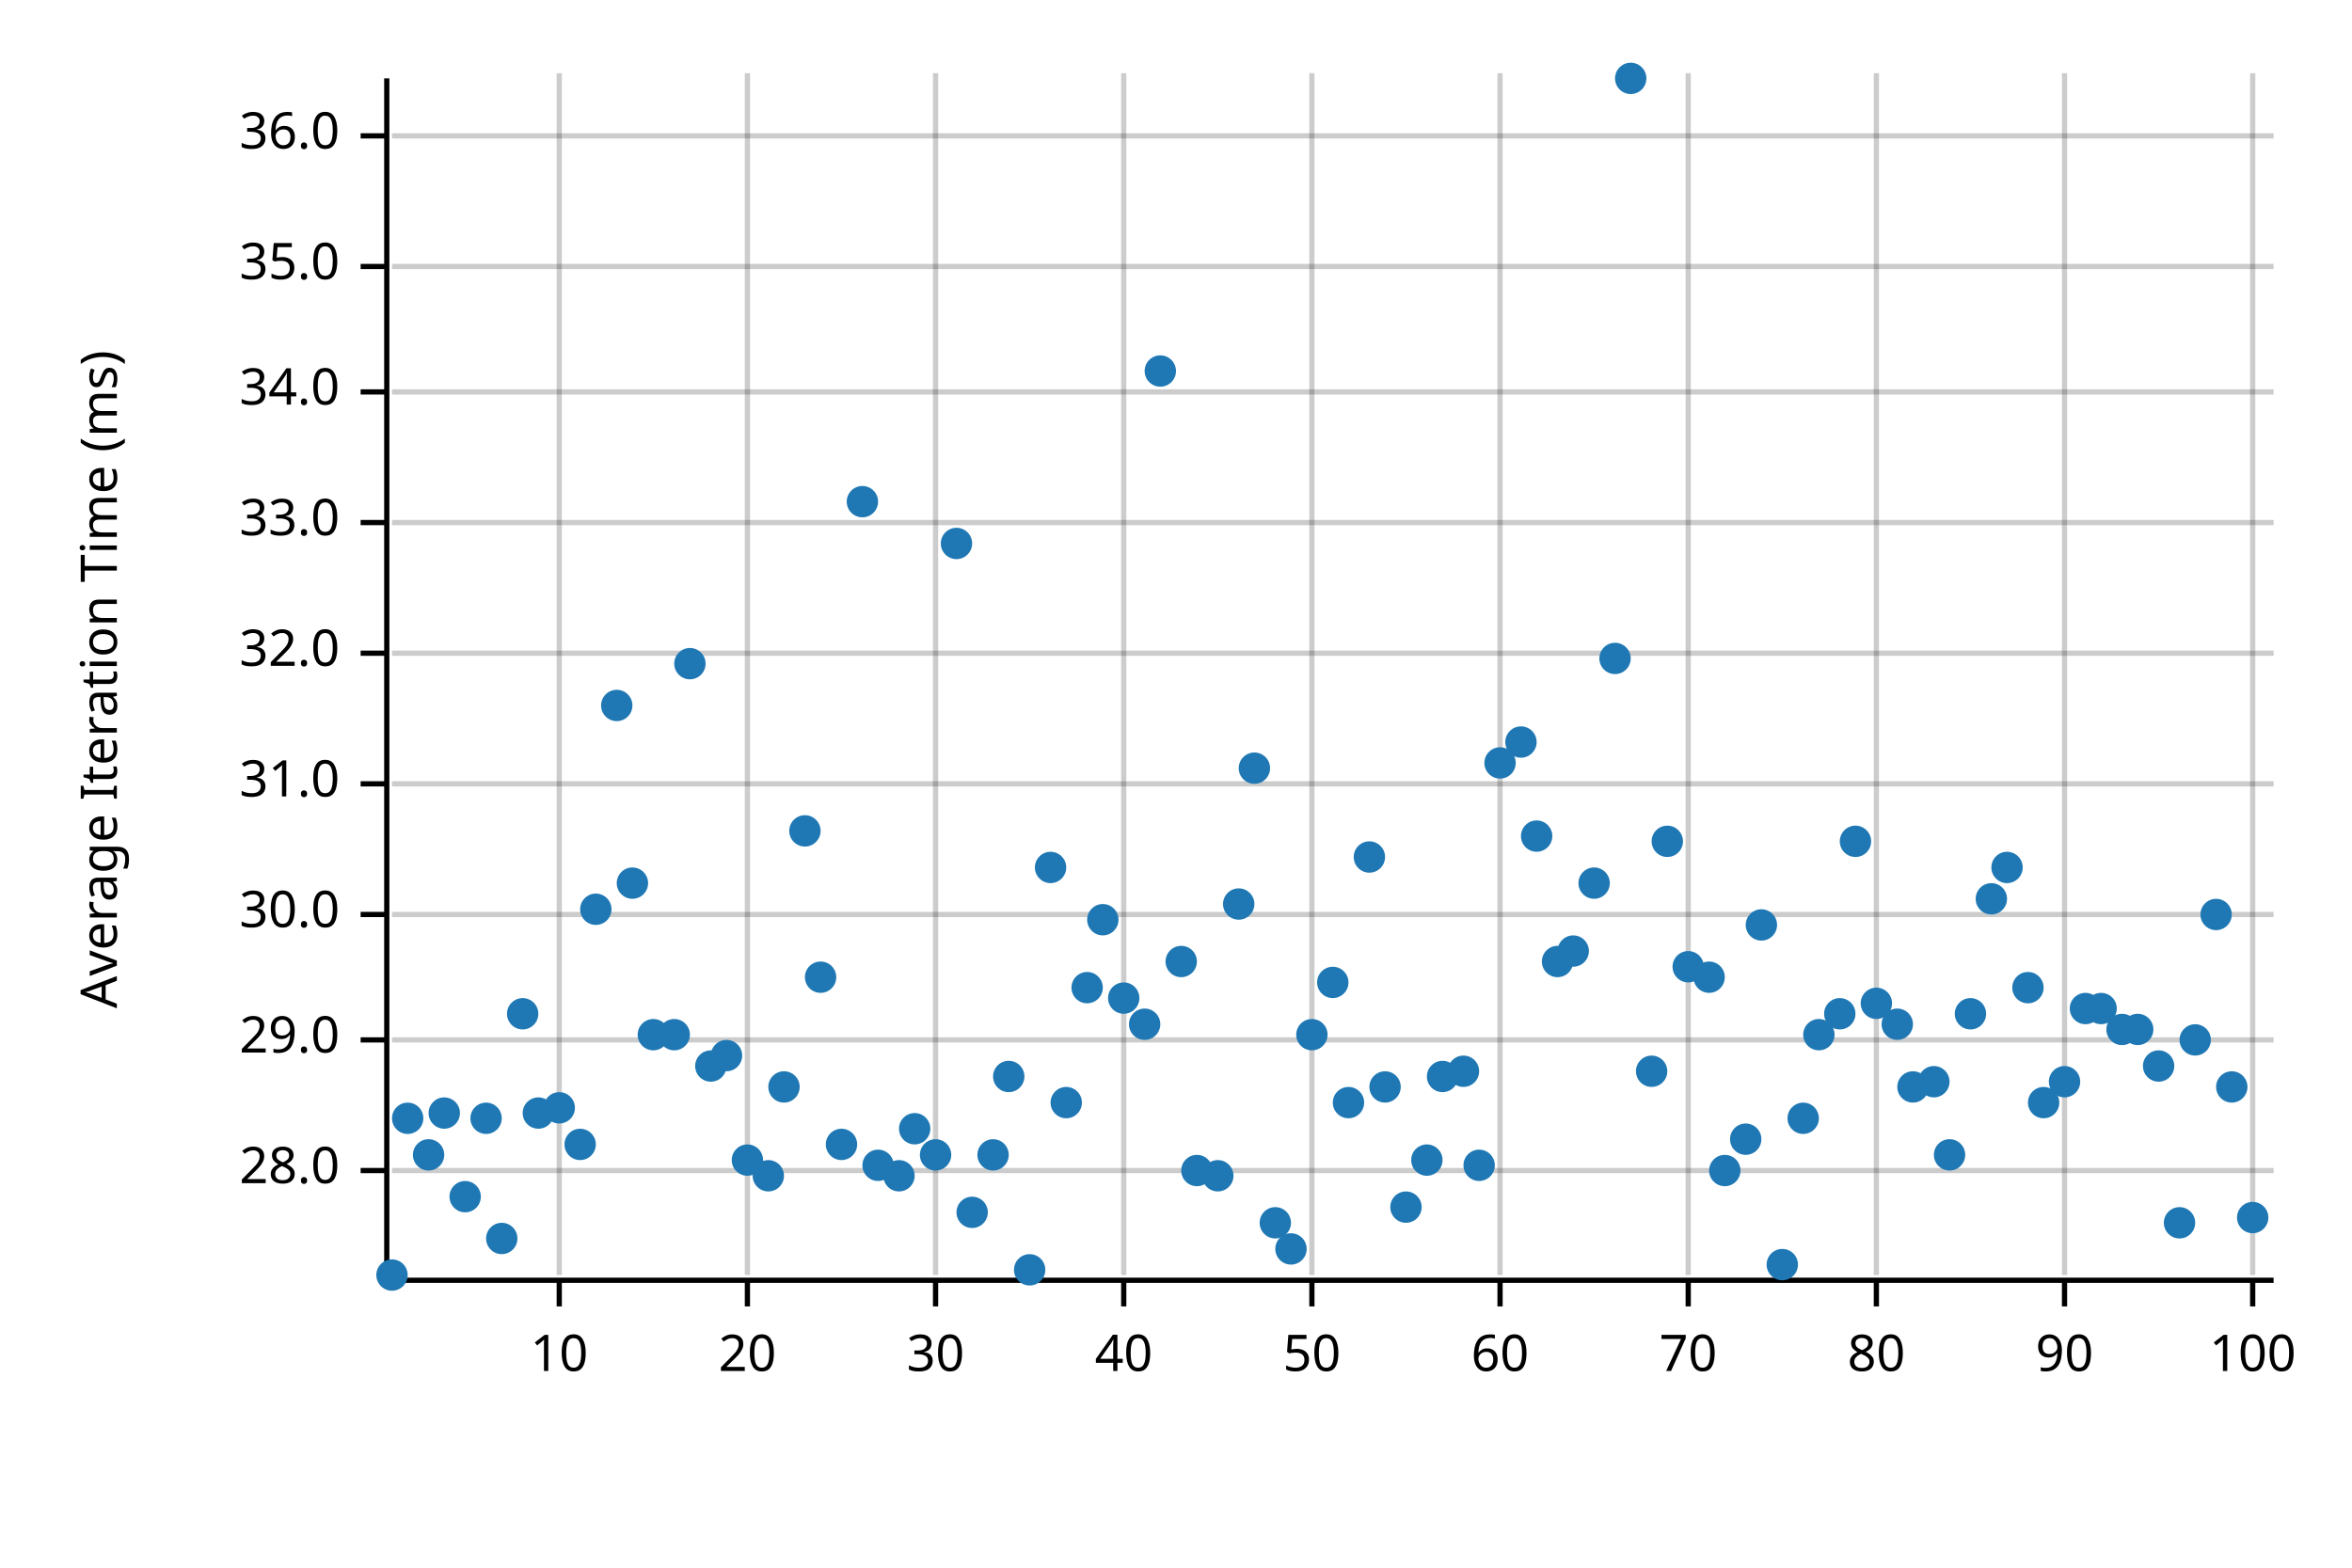
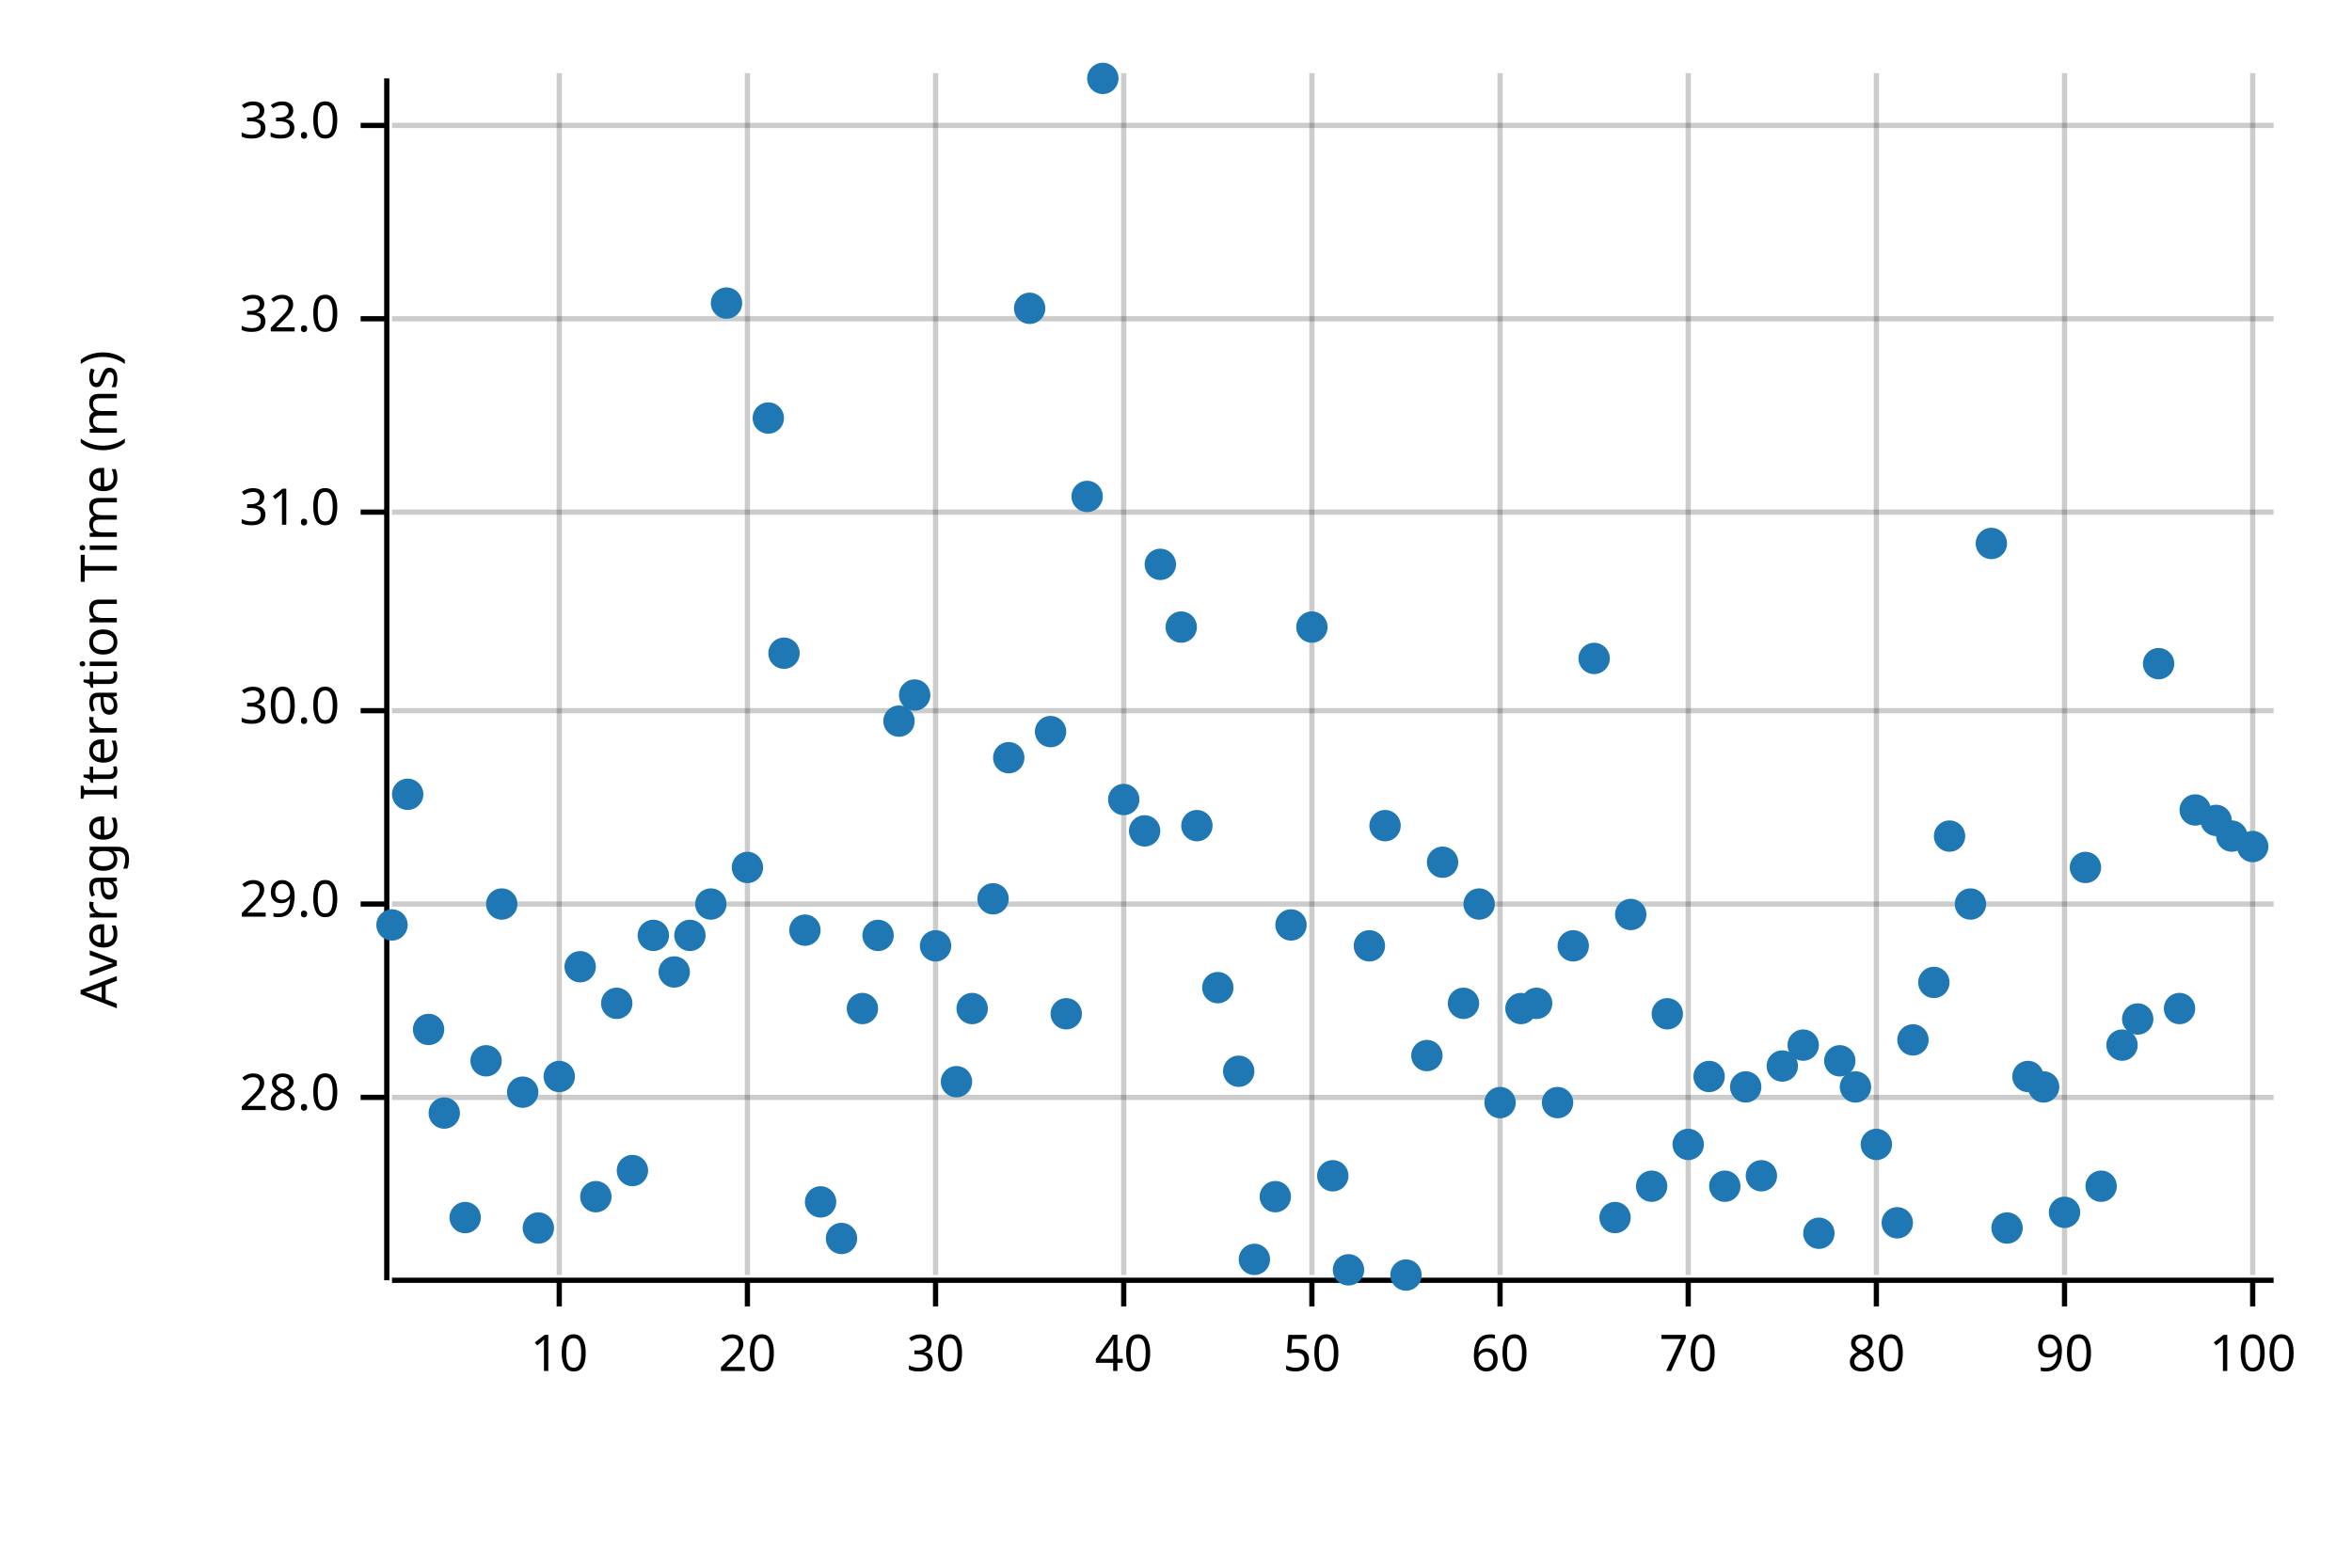
<svg xmlns="http://www.w3.org/2000/svg" width="450" height="300" viewBox="0 0 450 300">
  <text x="15" y="130" dy="0.76em" text-anchor="middle" font-family="sans-serif" font-size="9.677" opacity="1" fill="#000000" transform="rotate(270, 15, 130)">
Average Iteration Time (ms)
</text>
  <line opacity="0.2" stroke="#000000" stroke-width="1" x1="107" y1="244" x2="107" y2="14" />
  <line opacity="0.2" stroke="#000000" stroke-width="1" x1="143" y1="244" x2="143" y2="14" />
  <line opacity="0.2" stroke="#000000" stroke-width="1" x1="179" y1="244" x2="179" y2="14" />
  <line opacity="0.2" stroke="#000000" stroke-width="1" x1="215" y1="244" x2="215" y2="14" />
  <line opacity="0.2" stroke="#000000" stroke-width="1" x1="251" y1="244" x2="251" y2="14" />
  <line opacity="0.2" stroke="#000000" stroke-width="1" x1="287" y1="244" x2="287" y2="14" />
  <line opacity="0.2" stroke="#000000" stroke-width="1" x1="323" y1="244" x2="323" y2="14" />
  <line opacity="0.2" stroke="#000000" stroke-width="1" x1="359" y1="244" x2="359" y2="14" />
  <line opacity="0.2" stroke="#000000" stroke-width="1" x1="395" y1="244" x2="395" y2="14" />
  <line opacity="0.2" stroke="#000000" stroke-width="1" x1="431" y1="244" x2="431" y2="14" />
-   <line opacity="0.2" stroke="#000000" stroke-width="1" x1="75" y1="224" x2="435" y2="224" />
-   <line opacity="0.2" stroke="#000000" stroke-width="1" x1="75" y1="199" x2="435" y2="199" />
-   <line opacity="0.2" stroke="#000000" stroke-width="1" x1="75" y1="175" x2="435" y2="175" />
-   <line opacity="0.2" stroke="#000000" stroke-width="1" x1="75" y1="150" x2="435" y2="150" />
-   <line opacity="0.2" stroke="#000000" stroke-width="1" x1="75" y1="125" x2="435" y2="125" />
-   <line opacity="0.2" stroke="#000000" stroke-width="1" x1="75" y1="100" x2="435" y2="100" />
-   <line opacity="0.2" stroke="#000000" stroke-width="1" x1="75" y1="75" x2="435" y2="75" />
-   <line opacity="0.2" stroke="#000000" stroke-width="1" x1="75" y1="51" x2="435" y2="51" />
-   <line opacity="0.2" stroke="#000000" stroke-width="1" x1="75" y1="26" x2="435" y2="26" />
+   <line opacity="0.2" stroke="#000000" stroke-width="1" x1="75" y1="210" x2="435" y2="210" />
+   <line opacity="0.2" stroke="#000000" stroke-width="1" x1="75" y1="173" x2="435" y2="173" />
+   <line opacity="0.2" stroke="#000000" stroke-width="1" x1="75" y1="136" x2="435" y2="136" />
+   <line opacity="0.2" stroke="#000000" stroke-width="1" x1="75" y1="98" x2="435" y2="98" />
+   <line opacity="0.2" stroke="#000000" stroke-width="1" x1="75" y1="61" x2="435" y2="61" />
+   <line opacity="0.2" stroke="#000000" stroke-width="1" x1="75" y1="24" x2="435" y2="24" />
  <polyline fill="none" opacity="1" stroke="#000000" stroke-width="1" points="74,15 74,245 " />
-   <text x="65" y="224" dy="0.5ex" text-anchor="end" font-family="sans-serif" font-size="9.677" opacity="1" fill="#000000">
+   <text x="65" y="210" dy="0.5ex" text-anchor="end" font-family="sans-serif" font-size="9.677" opacity="1" fill="#000000">
28.0
</text>
-   <polyline fill="none" opacity="1" stroke="#000000" stroke-width="1" points="69,224 74,224 " />
-   <text x="65" y="199" dy="0.5ex" text-anchor="end" font-family="sans-serif" font-size="9.677" opacity="1" fill="#000000">
+   <polyline fill="none" opacity="1" stroke="#000000" stroke-width="1" points="69,210 74,210 " />
+   <text x="65" y="173" dy="0.5ex" text-anchor="end" font-family="sans-serif" font-size="9.677" opacity="1" fill="#000000">
29.0
</text>
-   <polyline fill="none" opacity="1" stroke="#000000" stroke-width="1" points="69,199 74,199 " />
-   <text x="65" y="175" dy="0.5ex" text-anchor="end" font-family="sans-serif" font-size="9.677" opacity="1" fill="#000000">
+   <polyline fill="none" opacity="1" stroke="#000000" stroke-width="1" points="69,173 74,173 " />
+   <text x="65" y="136" dy="0.5ex" text-anchor="end" font-family="sans-serif" font-size="9.677" opacity="1" fill="#000000">
30.0
</text>
-   <polyline fill="none" opacity="1" stroke="#000000" stroke-width="1" points="69,175 74,175 " />
-   <text x="65" y="150" dy="0.5ex" text-anchor="end" font-family="sans-serif" font-size="9.677" opacity="1" fill="#000000">
+   <polyline fill="none" opacity="1" stroke="#000000" stroke-width="1" points="69,136 74,136 " />
+   <text x="65" y="98" dy="0.5ex" text-anchor="end" font-family="sans-serif" font-size="9.677" opacity="1" fill="#000000">
31.0
</text>
-   <polyline fill="none" opacity="1" stroke="#000000" stroke-width="1" points="69,150 74,150 " />
-   <text x="65" y="125" dy="0.5ex" text-anchor="end" font-family="sans-serif" font-size="9.677" opacity="1" fill="#000000">
+   <polyline fill="none" opacity="1" stroke="#000000" stroke-width="1" points="69,98 74,98 " />
+   <text x="65" y="61" dy="0.5ex" text-anchor="end" font-family="sans-serif" font-size="9.677" opacity="1" fill="#000000">
32.0
</text>
-   <polyline fill="none" opacity="1" stroke="#000000" stroke-width="1" points="69,125 74,125 " />
-   <text x="65" y="100" dy="0.5ex" text-anchor="end" font-family="sans-serif" font-size="9.677" opacity="1" fill="#000000">
+   <polyline fill="none" opacity="1" stroke="#000000" stroke-width="1" points="69,61 74,61 " />
+   <text x="65" y="24" dy="0.5ex" text-anchor="end" font-family="sans-serif" font-size="9.677" opacity="1" fill="#000000">
33.0
</text>
-   <polyline fill="none" opacity="1" stroke="#000000" stroke-width="1" points="69,100 74,100 " />
-   <text x="65" y="75" dy="0.5ex" text-anchor="end" font-family="sans-serif" font-size="9.677" opacity="1" fill="#000000">
- 34.0
- </text>
-   <polyline fill="none" opacity="1" stroke="#000000" stroke-width="1" points="69,75 74,75 " />
-   <text x="65" y="51" dy="0.5ex" text-anchor="end" font-family="sans-serif" font-size="9.677" opacity="1" fill="#000000">
- 35.0
- </text>
-   <polyline fill="none" opacity="1" stroke="#000000" stroke-width="1" points="69,51 74,51 " />
-   <text x="65" y="26" dy="0.5ex" text-anchor="end" font-family="sans-serif" font-size="9.677" opacity="1" fill="#000000">
- 36.0
- </text>
-   <polyline fill="none" opacity="1" stroke="#000000" stroke-width="1" points="69,26 74,26 " />
+   <polyline fill="none" opacity="1" stroke="#000000" stroke-width="1" points="69,24 74,24 " />
  <polyline fill="none" opacity="1" stroke="#000000" stroke-width="1" points="75,245 435,245 " />
  <text x="107" y="255" dy="0.76em" text-anchor="middle" font-family="sans-serif" font-size="9.677" opacity="1" fill="#000000">
10
</text>
  <polyline fill="none" opacity="1" stroke="#000000" stroke-width="1" points="107,245 107,250 " />
  <text x="143" y="255" dy="0.76em" text-anchor="middle" font-family="sans-serif" font-size="9.677" opacity="1" fill="#000000">
20
</text>
  <polyline fill="none" opacity="1" stroke="#000000" stroke-width="1" points="143,245 143,250 " />
  <text x="179" y="255" dy="0.76em" text-anchor="middle" font-family="sans-serif" font-size="9.677" opacity="1" fill="#000000">
30
</text>
  <polyline fill="none" opacity="1" stroke="#000000" stroke-width="1" points="179,245 179,250 " />
  <text x="215" y="255" dy="0.76em" text-anchor="middle" font-family="sans-serif" font-size="9.677" opacity="1" fill="#000000">
40
</text>
  <polyline fill="none" opacity="1" stroke="#000000" stroke-width="1" points="215,245 215,250 " />
  <text x="251" y="255" dy="0.76em" text-anchor="middle" font-family="sans-serif" font-size="9.677" opacity="1" fill="#000000">
50
</text>
  <polyline fill="none" opacity="1" stroke="#000000" stroke-width="1" points="251,245 251,250 " />
  <text x="287" y="255" dy="0.76em" text-anchor="middle" font-family="sans-serif" font-size="9.677" opacity="1" fill="#000000">
60
</text>
  <polyline fill="none" opacity="1" stroke="#000000" stroke-width="1" points="287,245 287,250 " />
  <text x="323" y="255" dy="0.76em" text-anchor="middle" font-family="sans-serif" font-size="9.677" opacity="1" fill="#000000">
70
</text>
  <polyline fill="none" opacity="1" stroke="#000000" stroke-width="1" points="323,245 323,250 " />
  <text x="359" y="255" dy="0.76em" text-anchor="middle" font-family="sans-serif" font-size="9.677" opacity="1" fill="#000000">
80
</text>
  <polyline fill="none" opacity="1" stroke="#000000" stroke-width="1" points="359,245 359,250 " />
  <text x="395" y="255" dy="0.76em" text-anchor="middle" font-family="sans-serif" font-size="9.677" opacity="1" fill="#000000">
90
</text>
  <polyline fill="none" opacity="1" stroke="#000000" stroke-width="1" points="395,245 395,250 " />
  <text x="431" y="255" dy="0.76em" text-anchor="middle" font-family="sans-serif" font-size="9.677" opacity="1" fill="#000000">
100
</text>
  <polyline fill="none" opacity="1" stroke="#000000" stroke-width="1" points="431,245 431,250 " />
-   <circle cx="75" cy="244" r="3" opacity="1" fill="#1F78B4" stroke="none" stroke-width="1" />
-   <circle cx="78" cy="214" r="3" opacity="1" fill="#1F78B4" stroke="none" stroke-width="1" />
-   <circle cx="82" cy="221" r="3" opacity="1" fill="#1F78B4" stroke="none" stroke-width="1" />
+   <circle cx="75" cy="177" r="3" opacity="1" fill="#1F78B4" stroke="none" stroke-width="1" />
+   <circle cx="78" cy="152" r="3" opacity="1" fill="#1F78B4" stroke="none" stroke-width="1" />
+   <circle cx="82" cy="197" r="3" opacity="1" fill="#1F78B4" stroke="none" stroke-width="1" />
  <circle cx="85" cy="213" r="3" opacity="1" fill="#1F78B4" stroke="none" stroke-width="1" />
-   <circle cx="89" cy="229" r="3" opacity="1" fill="#1F78B4" stroke="none" stroke-width="1" />
-   <circle cx="93" cy="214" r="3" opacity="1" fill="#1F78B4" stroke="none" stroke-width="1" />
-   <circle cx="96" cy="237" r="3" opacity="1" fill="#1F78B4" stroke="none" stroke-width="1" />
-   <circle cx="100" cy="194" r="3" opacity="1" fill="#1F78B4" stroke="none" stroke-width="1" />
-   <circle cx="103" cy="213" r="3" opacity="1" fill="#1F78B4" stroke="none" stroke-width="1" />
-   <circle cx="107" cy="212" r="3" opacity="1" fill="#1F78B4" stroke="none" stroke-width="1" />
-   <circle cx="111" cy="219" r="3" opacity="1" fill="#1F78B4" stroke="none" stroke-width="1" />
-   <circle cx="114" cy="174" r="3" opacity="1" fill="#1F78B4" stroke="none" stroke-width="1" />
-   <circle cx="118" cy="135" r="3" opacity="1" fill="#1F78B4" stroke="none" stroke-width="1" />
-   <circle cx="121" cy="169" r="3" opacity="1" fill="#1F78B4" stroke="none" stroke-width="1" />
-   <circle cx="125" cy="198" r="3" opacity="1" fill="#1F78B4" stroke="none" stroke-width="1" />
-   <circle cx="129" cy="198" r="3" opacity="1" fill="#1F78B4" stroke="none" stroke-width="1" />
-   <circle cx="132" cy="127" r="3" opacity="1" fill="#1F78B4" stroke="none" stroke-width="1" />
-   <circle cx="136" cy="204" r="3" opacity="1" fill="#1F78B4" stroke="none" stroke-width="1" />
-   <circle cx="139" cy="202" r="3" opacity="1" fill="#1F78B4" stroke="none" stroke-width="1" />
-   <circle cx="143" cy="222" r="3" opacity="1" fill="#1F78B4" stroke="none" stroke-width="1" />
-   <circle cx="147" cy="225" r="3" opacity="1" fill="#1F78B4" stroke="none" stroke-width="1" />
-   <circle cx="150" cy="208" r="3" opacity="1" fill="#1F78B4" stroke="none" stroke-width="1" />
-   <circle cx="154" cy="159" r="3" opacity="1" fill="#1F78B4" stroke="none" stroke-width="1" />
-   <circle cx="157" cy="187" r="3" opacity="1" fill="#1F78B4" stroke="none" stroke-width="1" />
-   <circle cx="161" cy="219" r="3" opacity="1" fill="#1F78B4" stroke="none" stroke-width="1" />
-   <circle cx="165" cy="96" r="3" opacity="1" fill="#1F78B4" stroke="none" stroke-width="1" />
-   <circle cx="168" cy="223" r="3" opacity="1" fill="#1F78B4" stroke="none" stroke-width="1" />
-   <circle cx="172" cy="225" r="3" opacity="1" fill="#1F78B4" stroke="none" stroke-width="1" />
-   <circle cx="175" cy="216" r="3" opacity="1" fill="#1F78B4" stroke="none" stroke-width="1" />
-   <circle cx="179" cy="221" r="3" opacity="1" fill="#1F78B4" stroke="none" stroke-width="1" />
-   <circle cx="183" cy="104" r="3" opacity="1" fill="#1F78B4" stroke="none" stroke-width="1" />
-   <circle cx="186" cy="232" r="3" opacity="1" fill="#1F78B4" stroke="none" stroke-width="1" />
-   <circle cx="190" cy="221" r="3" opacity="1" fill="#1F78B4" stroke="none" stroke-width="1" />
-   <circle cx="193" cy="206" r="3" opacity="1" fill="#1F78B4" stroke="none" stroke-width="1" />
-   <circle cx="197" cy="243" r="3" opacity="1" fill="#1F78B4" stroke="none" stroke-width="1" />
-   <circle cx="201" cy="166" r="3" opacity="1" fill="#1F78B4" stroke="none" stroke-width="1" />
-   <circle cx="204" cy="211" r="3" opacity="1" fill="#1F78B4" stroke="none" stroke-width="1" />
-   <circle cx="208" cy="189" r="3" opacity="1" fill="#1F78B4" stroke="none" stroke-width="1" />
-   <circle cx="211" cy="176" r="3" opacity="1" fill="#1F78B4" stroke="none" stroke-width="1" />
-   <circle cx="215" cy="191" r="3" opacity="1" fill="#1F78B4" stroke="none" stroke-width="1" />
-   <circle cx="219" cy="196" r="3" opacity="1" fill="#1F78B4" stroke="none" stroke-width="1" />
-   <circle cx="222" cy="71" r="3" opacity="1" fill="#1F78B4" stroke="none" stroke-width="1" />
-   <circle cx="226" cy="184" r="3" opacity="1" fill="#1F78B4" stroke="none" stroke-width="1" />
-   <circle cx="229" cy="224" r="3" opacity="1" fill="#1F78B4" stroke="none" stroke-width="1" />
-   <circle cx="233" cy="225" r="3" opacity="1" fill="#1F78B4" stroke="none" stroke-width="1" />
-   <circle cx="237" cy="173" r="3" opacity="1" fill="#1F78B4" stroke="none" stroke-width="1" />
-   <circle cx="240" cy="147" r="3" opacity="1" fill="#1F78B4" stroke="none" stroke-width="1" />
-   <circle cx="244" cy="234" r="3" opacity="1" fill="#1F78B4" stroke="none" stroke-width="1" />
-   <circle cx="247" cy="239" r="3" opacity="1" fill="#1F78B4" stroke="none" stroke-width="1" />
-   <circle cx="251" cy="198" r="3" opacity="1" fill="#1F78B4" stroke="none" stroke-width="1" />
-   <circle cx="255" cy="188" r="3" opacity="1" fill="#1F78B4" stroke="none" stroke-width="1" />
-   <circle cx="258" cy="211" r="3" opacity="1" fill="#1F78B4" stroke="none" stroke-width="1" />
-   <circle cx="262" cy="164" r="3" opacity="1" fill="#1F78B4" stroke="none" stroke-width="1" />
-   <circle cx="265" cy="208" r="3" opacity="1" fill="#1F78B4" stroke="none" stroke-width="1" />
-   <circle cx="269" cy="231" r="3" opacity="1" fill="#1F78B4" stroke="none" stroke-width="1" />
-   <circle cx="273" cy="222" r="3" opacity="1" fill="#1F78B4" stroke="none" stroke-width="1" />
-   <circle cx="276" cy="206" r="3" opacity="1" fill="#1F78B4" stroke="none" stroke-width="1" />
-   <circle cx="280" cy="205" r="3" opacity="1" fill="#1F78B4" stroke="none" stroke-width="1" />
-   <circle cx="283" cy="223" r="3" opacity="1" fill="#1F78B4" stroke="none" stroke-width="1" />
-   <circle cx="287" cy="146" r="3" opacity="1" fill="#1F78B4" stroke="none" stroke-width="1" />
-   <circle cx="291" cy="142" r="3" opacity="1" fill="#1F78B4" stroke="none" stroke-width="1" />
-   <circle cx="294" cy="160" r="3" opacity="1" fill="#1F78B4" stroke="none" stroke-width="1" />
-   <circle cx="298" cy="184" r="3" opacity="1" fill="#1F78B4" stroke="none" stroke-width="1" />
-   <circle cx="301" cy="182" r="3" opacity="1" fill="#1F78B4" stroke="none" stroke-width="1" />
-   <circle cx="305" cy="169" r="3" opacity="1" fill="#1F78B4" stroke="none" stroke-width="1" />
-   <circle cx="309" cy="126" r="3" opacity="1" fill="#1F78B4" stroke="none" stroke-width="1" />
-   <circle cx="312" cy="15" r="3" opacity="1" fill="#1F78B4" stroke="none" stroke-width="1" />
-   <circle cx="316" cy="205" r="3" opacity="1" fill="#1F78B4" stroke="none" stroke-width="1" />
-   <circle cx="319" cy="161" r="3" opacity="1" fill="#1F78B4" stroke="none" stroke-width="1" />
-   <circle cx="323" cy="185" r="3" opacity="1" fill="#1F78B4" stroke="none" stroke-width="1" />
-   <circle cx="327" cy="187" r="3" opacity="1" fill="#1F78B4" stroke="none" stroke-width="1" />
-   <circle cx="330" cy="224" r="3" opacity="1" fill="#1F78B4" stroke="none" stroke-width="1" />
-   <circle cx="334" cy="218" r="3" opacity="1" fill="#1F78B4" stroke="none" stroke-width="1" />
-   <circle cx="337" cy="177" r="3" opacity="1" fill="#1F78B4" stroke="none" stroke-width="1" />
-   <circle cx="341" cy="242" r="3" opacity="1" fill="#1F78B4" stroke="none" stroke-width="1" />
-   <circle cx="345" cy="214" r="3" opacity="1" fill="#1F78B4" stroke="none" stroke-width="1" />
-   <circle cx="348" cy="198" r="3" opacity="1" fill="#1F78B4" stroke="none" stroke-width="1" />
-   <circle cx="352" cy="194" r="3" opacity="1" fill="#1F78B4" stroke="none" stroke-width="1" />
-   <circle cx="355" cy="161" r="3" opacity="1" fill="#1F78B4" stroke="none" stroke-width="1" />
-   <circle cx="359" cy="192" r="3" opacity="1" fill="#1F78B4" stroke="none" stroke-width="1" />
-   <circle cx="363" cy="196" r="3" opacity="1" fill="#1F78B4" stroke="none" stroke-width="1" />
-   <circle cx="366" cy="208" r="3" opacity="1" fill="#1F78B4" stroke="none" stroke-width="1" />
-   <circle cx="370" cy="207" r="3" opacity="1" fill="#1F78B4" stroke="none" stroke-width="1" />
-   <circle cx="373" cy="221" r="3" opacity="1" fill="#1F78B4" stroke="none" stroke-width="1" />
-   <circle cx="377" cy="194" r="3" opacity="1" fill="#1F78B4" stroke="none" stroke-width="1" />
-   <circle cx="381" cy="172" r="3" opacity="1" fill="#1F78B4" stroke="none" stroke-width="1" />
-   <circle cx="384" cy="166" r="3" opacity="1" fill="#1F78B4" stroke="none" stroke-width="1" />
-   <circle cx="388" cy="189" r="3" opacity="1" fill="#1F78B4" stroke="none" stroke-width="1" />
-   <circle cx="391" cy="211" r="3" opacity="1" fill="#1F78B4" stroke="none" stroke-width="1" />
-   <circle cx="395" cy="207" r="3" opacity="1" fill="#1F78B4" stroke="none" stroke-width="1" />
-   <circle cx="399" cy="193" r="3" opacity="1" fill="#1F78B4" stroke="none" stroke-width="1" />
-   <circle cx="402" cy="193" r="3" opacity="1" fill="#1F78B4" stroke="none" stroke-width="1" />
-   <circle cx="406" cy="197" r="3" opacity="1" fill="#1F78B4" stroke="none" stroke-width="1" />
-   <circle cx="409" cy="197" r="3" opacity="1" fill="#1F78B4" stroke="none" stroke-width="1" />
-   <circle cx="413" cy="204" r="3" opacity="1" fill="#1F78B4" stroke="none" stroke-width="1" />
-   <circle cx="417" cy="234" r="3" opacity="1" fill="#1F78B4" stroke="none" stroke-width="1" />
-   <circle cx="420" cy="199" r="3" opacity="1" fill="#1F78B4" stroke="none" stroke-width="1" />
-   <circle cx="424" cy="175" r="3" opacity="1" fill="#1F78B4" stroke="none" stroke-width="1" />
-   <circle cx="427" cy="208" r="3" opacity="1" fill="#1F78B4" stroke="none" stroke-width="1" />
-   <circle cx="431" cy="233" r="3" opacity="1" fill="#1F78B4" stroke="none" stroke-width="1" />
+   <circle cx="89" cy="233" r="3" opacity="1" fill="#1F78B4" stroke="none" stroke-width="1" />
+   <circle cx="93" cy="203" r="3" opacity="1" fill="#1F78B4" stroke="none" stroke-width="1" />
+   <circle cx="96" cy="173" r="3" opacity="1" fill="#1F78B4" stroke="none" stroke-width="1" />
+   <circle cx="100" cy="209" r="3" opacity="1" fill="#1F78B4" stroke="none" stroke-width="1" />
+   <circle cx="103" cy="235" r="3" opacity="1" fill="#1F78B4" stroke="none" stroke-width="1" />
+   <circle cx="107" cy="206" r="3" opacity="1" fill="#1F78B4" stroke="none" stroke-width="1" />
+   <circle cx="111" cy="185" r="3" opacity="1" fill="#1F78B4" stroke="none" stroke-width="1" />
+   <circle cx="114" cy="229" r="3" opacity="1" fill="#1F78B4" stroke="none" stroke-width="1" />
+   <circle cx="118" cy="192" r="3" opacity="1" fill="#1F78B4" stroke="none" stroke-width="1" />
+   <circle cx="121" cy="224" r="3" opacity="1" fill="#1F78B4" stroke="none" stroke-width="1" />
+   <circle cx="125" cy="179" r="3" opacity="1" fill="#1F78B4" stroke="none" stroke-width="1" />
+   <circle cx="129" cy="186" r="3" opacity="1" fill="#1F78B4" stroke="none" stroke-width="1" />
+   <circle cx="132" cy="179" r="3" opacity="1" fill="#1F78B4" stroke="none" stroke-width="1" />
+   <circle cx="136" cy="173" r="3" opacity="1" fill="#1F78B4" stroke="none" stroke-width="1" />
+   <circle cx="139" cy="58" r="3" opacity="1" fill="#1F78B4" stroke="none" stroke-width="1" />
+   <circle cx="143" cy="166" r="3" opacity="1" fill="#1F78B4" stroke="none" stroke-width="1" />
+   <circle cx="147" cy="80" r="3" opacity="1" fill="#1F78B4" stroke="none" stroke-width="1" />
+   <circle cx="150" cy="125" r="3" opacity="1" fill="#1F78B4" stroke="none" stroke-width="1" />
+   <circle cx="154" cy="178" r="3" opacity="1" fill="#1F78B4" stroke="none" stroke-width="1" />
+   <circle cx="157" cy="230" r="3" opacity="1" fill="#1F78B4" stroke="none" stroke-width="1" />
+   <circle cx="161" cy="237" r="3" opacity="1" fill="#1F78B4" stroke="none" stroke-width="1" />
+   <circle cx="165" cy="193" r="3" opacity="1" fill="#1F78B4" stroke="none" stroke-width="1" />
+   <circle cx="168" cy="179" r="3" opacity="1" fill="#1F78B4" stroke="none" stroke-width="1" />
+   <circle cx="172" cy="138" r="3" opacity="1" fill="#1F78B4" stroke="none" stroke-width="1" />
+   <circle cx="175" cy="133" r="3" opacity="1" fill="#1F78B4" stroke="none" stroke-width="1" />
+   <circle cx="179" cy="181" r="3" opacity="1" fill="#1F78B4" stroke="none" stroke-width="1" />
+   <circle cx="183" cy="207" r="3" opacity="1" fill="#1F78B4" stroke="none" stroke-width="1" />
+   <circle cx="186" cy="193" r="3" opacity="1" fill="#1F78B4" stroke="none" stroke-width="1" />
+   <circle cx="190" cy="172" r="3" opacity="1" fill="#1F78B4" stroke="none" stroke-width="1" />
+   <circle cx="193" cy="145" r="3" opacity="1" fill="#1F78B4" stroke="none" stroke-width="1" />
+   <circle cx="197" cy="59" r="3" opacity="1" fill="#1F78B4" stroke="none" stroke-width="1" />
+   <circle cx="201" cy="140" r="3" opacity="1" fill="#1F78B4" stroke="none" stroke-width="1" />
+   <circle cx="204" cy="194" r="3" opacity="1" fill="#1F78B4" stroke="none" stroke-width="1" />
+   <circle cx="208" cy="95" r="3" opacity="1" fill="#1F78B4" stroke="none" stroke-width="1" />
+   <circle cx="211" cy="15" r="3" opacity="1" fill="#1F78B4" stroke="none" stroke-width="1" />
+   <circle cx="215" cy="153" r="3" opacity="1" fill="#1F78B4" stroke="none" stroke-width="1" />
+   <circle cx="219" cy="159" r="3" opacity="1" fill="#1F78B4" stroke="none" stroke-width="1" />
+   <circle cx="222" cy="108" r="3" opacity="1" fill="#1F78B4" stroke="none" stroke-width="1" />
+   <circle cx="226" cy="120" r="3" opacity="1" fill="#1F78B4" stroke="none" stroke-width="1" />
+   <circle cx="229" cy="158" r="3" opacity="1" fill="#1F78B4" stroke="none" stroke-width="1" />
+   <circle cx="233" cy="189" r="3" opacity="1" fill="#1F78B4" stroke="none" stroke-width="1" />
+   <circle cx="237" cy="205" r="3" opacity="1" fill="#1F78B4" stroke="none" stroke-width="1" />
+   <circle cx="240" cy="241" r="3" opacity="1" fill="#1F78B4" stroke="none" stroke-width="1" />
+   <circle cx="244" cy="229" r="3" opacity="1" fill="#1F78B4" stroke="none" stroke-width="1" />
+   <circle cx="247" cy="177" r="3" opacity="1" fill="#1F78B4" stroke="none" stroke-width="1" />
+   <circle cx="251" cy="120" r="3" opacity="1" fill="#1F78B4" stroke="none" stroke-width="1" />
+   <circle cx="255" cy="225" r="3" opacity="1" fill="#1F78B4" stroke="none" stroke-width="1" />
+   <circle cx="258" cy="243" r="3" opacity="1" fill="#1F78B4" stroke="none" stroke-width="1" />
+   <circle cx="262" cy="181" r="3" opacity="1" fill="#1F78B4" stroke="none" stroke-width="1" />
+   <circle cx="265" cy="158" r="3" opacity="1" fill="#1F78B4" stroke="none" stroke-width="1" />
+   <circle cx="269" cy="244" r="3" opacity="1" fill="#1F78B4" stroke="none" stroke-width="1" />
+   <circle cx="273" cy="202" r="3" opacity="1" fill="#1F78B4" stroke="none" stroke-width="1" />
+   <circle cx="276" cy="165" r="3" opacity="1" fill="#1F78B4" stroke="none" stroke-width="1" />
+   <circle cx="280" cy="192" r="3" opacity="1" fill="#1F78B4" stroke="none" stroke-width="1" />
+   <circle cx="283" cy="173" r="3" opacity="1" fill="#1F78B4" stroke="none" stroke-width="1" />
+   <circle cx="287" cy="211" r="3" opacity="1" fill="#1F78B4" stroke="none" stroke-width="1" />
+   <circle cx="291" cy="193" r="3" opacity="1" fill="#1F78B4" stroke="none" stroke-width="1" />
+   <circle cx="294" cy="192" r="3" opacity="1" fill="#1F78B4" stroke="none" stroke-width="1" />
+   <circle cx="298" cy="211" r="3" opacity="1" fill="#1F78B4" stroke="none" stroke-width="1" />
+   <circle cx="301" cy="181" r="3" opacity="1" fill="#1F78B4" stroke="none" stroke-width="1" />
+   <circle cx="305" cy="126" r="3" opacity="1" fill="#1F78B4" stroke="none" stroke-width="1" />
+   <circle cx="309" cy="233" r="3" opacity="1" fill="#1F78B4" stroke="none" stroke-width="1" />
+   <circle cx="312" cy="175" r="3" opacity="1" fill="#1F78B4" stroke="none" stroke-width="1" />
+   <circle cx="316" cy="227" r="3" opacity="1" fill="#1F78B4" stroke="none" stroke-width="1" />
+   <circle cx="319" cy="194" r="3" opacity="1" fill="#1F78B4" stroke="none" stroke-width="1" />
+   <circle cx="323" cy="219" r="3" opacity="1" fill="#1F78B4" stroke="none" stroke-width="1" />
+   <circle cx="327" cy="206" r="3" opacity="1" fill="#1F78B4" stroke="none" stroke-width="1" />
+   <circle cx="330" cy="227" r="3" opacity="1" fill="#1F78B4" stroke="none" stroke-width="1" />
+   <circle cx="334" cy="208" r="3" opacity="1" fill="#1F78B4" stroke="none" stroke-width="1" />
+   <circle cx="337" cy="225" r="3" opacity="1" fill="#1F78B4" stroke="none" stroke-width="1" />
+   <circle cx="341" cy="204" r="3" opacity="1" fill="#1F78B4" stroke="none" stroke-width="1" />
+   <circle cx="345" cy="200" r="3" opacity="1" fill="#1F78B4" stroke="none" stroke-width="1" />
+   <circle cx="348" cy="236" r="3" opacity="1" fill="#1F78B4" stroke="none" stroke-width="1" />
+   <circle cx="352" cy="203" r="3" opacity="1" fill="#1F78B4" stroke="none" stroke-width="1" />
+   <circle cx="355" cy="208" r="3" opacity="1" fill="#1F78B4" stroke="none" stroke-width="1" />
+   <circle cx="359" cy="219" r="3" opacity="1" fill="#1F78B4" stroke="none" stroke-width="1" />
+   <circle cx="363" cy="234" r="3" opacity="1" fill="#1F78B4" stroke="none" stroke-width="1" />
+   <circle cx="366" cy="199" r="3" opacity="1" fill="#1F78B4" stroke="none" stroke-width="1" />
+   <circle cx="370" cy="188" r="3" opacity="1" fill="#1F78B4" stroke="none" stroke-width="1" />
+   <circle cx="373" cy="160" r="3" opacity="1" fill="#1F78B4" stroke="none" stroke-width="1" />
+   <circle cx="377" cy="173" r="3" opacity="1" fill="#1F78B4" stroke="none" stroke-width="1" />
+   <circle cx="381" cy="104" r="3" opacity="1" fill="#1F78B4" stroke="none" stroke-width="1" />
+   <circle cx="384" cy="235" r="3" opacity="1" fill="#1F78B4" stroke="none" stroke-width="1" />
+   <circle cx="388" cy="206" r="3" opacity="1" fill="#1F78B4" stroke="none" stroke-width="1" />
+   <circle cx="391" cy="208" r="3" opacity="1" fill="#1F78B4" stroke="none" stroke-width="1" />
+   <circle cx="395" cy="232" r="3" opacity="1" fill="#1F78B4" stroke="none" stroke-width="1" />
+   <circle cx="399" cy="166" r="3" opacity="1" fill="#1F78B4" stroke="none" stroke-width="1" />
+   <circle cx="402" cy="227" r="3" opacity="1" fill="#1F78B4" stroke="none" stroke-width="1" />
+   <circle cx="406" cy="200" r="3" opacity="1" fill="#1F78B4" stroke="none" stroke-width="1" />
+   <circle cx="409" cy="195" r="3" opacity="1" fill="#1F78B4" stroke="none" stroke-width="1" />
+   <circle cx="413" cy="127" r="3" opacity="1" fill="#1F78B4" stroke="none" stroke-width="1" />
+   <circle cx="417" cy="193" r="3" opacity="1" fill="#1F78B4" stroke="none" stroke-width="1" />
+   <circle cx="420" cy="155" r="3" opacity="1" fill="#1F78B4" stroke="none" stroke-width="1" />
+   <circle cx="424" cy="157" r="3" opacity="1" fill="#1F78B4" stroke="none" stroke-width="1" />
+   <circle cx="427" cy="160" r="3" opacity="1" fill="#1F78B4" stroke="none" stroke-width="1" />
+   <circle cx="431" cy="162" r="3" opacity="1" fill="#1F78B4" stroke="none" stroke-width="1" />
</svg>
